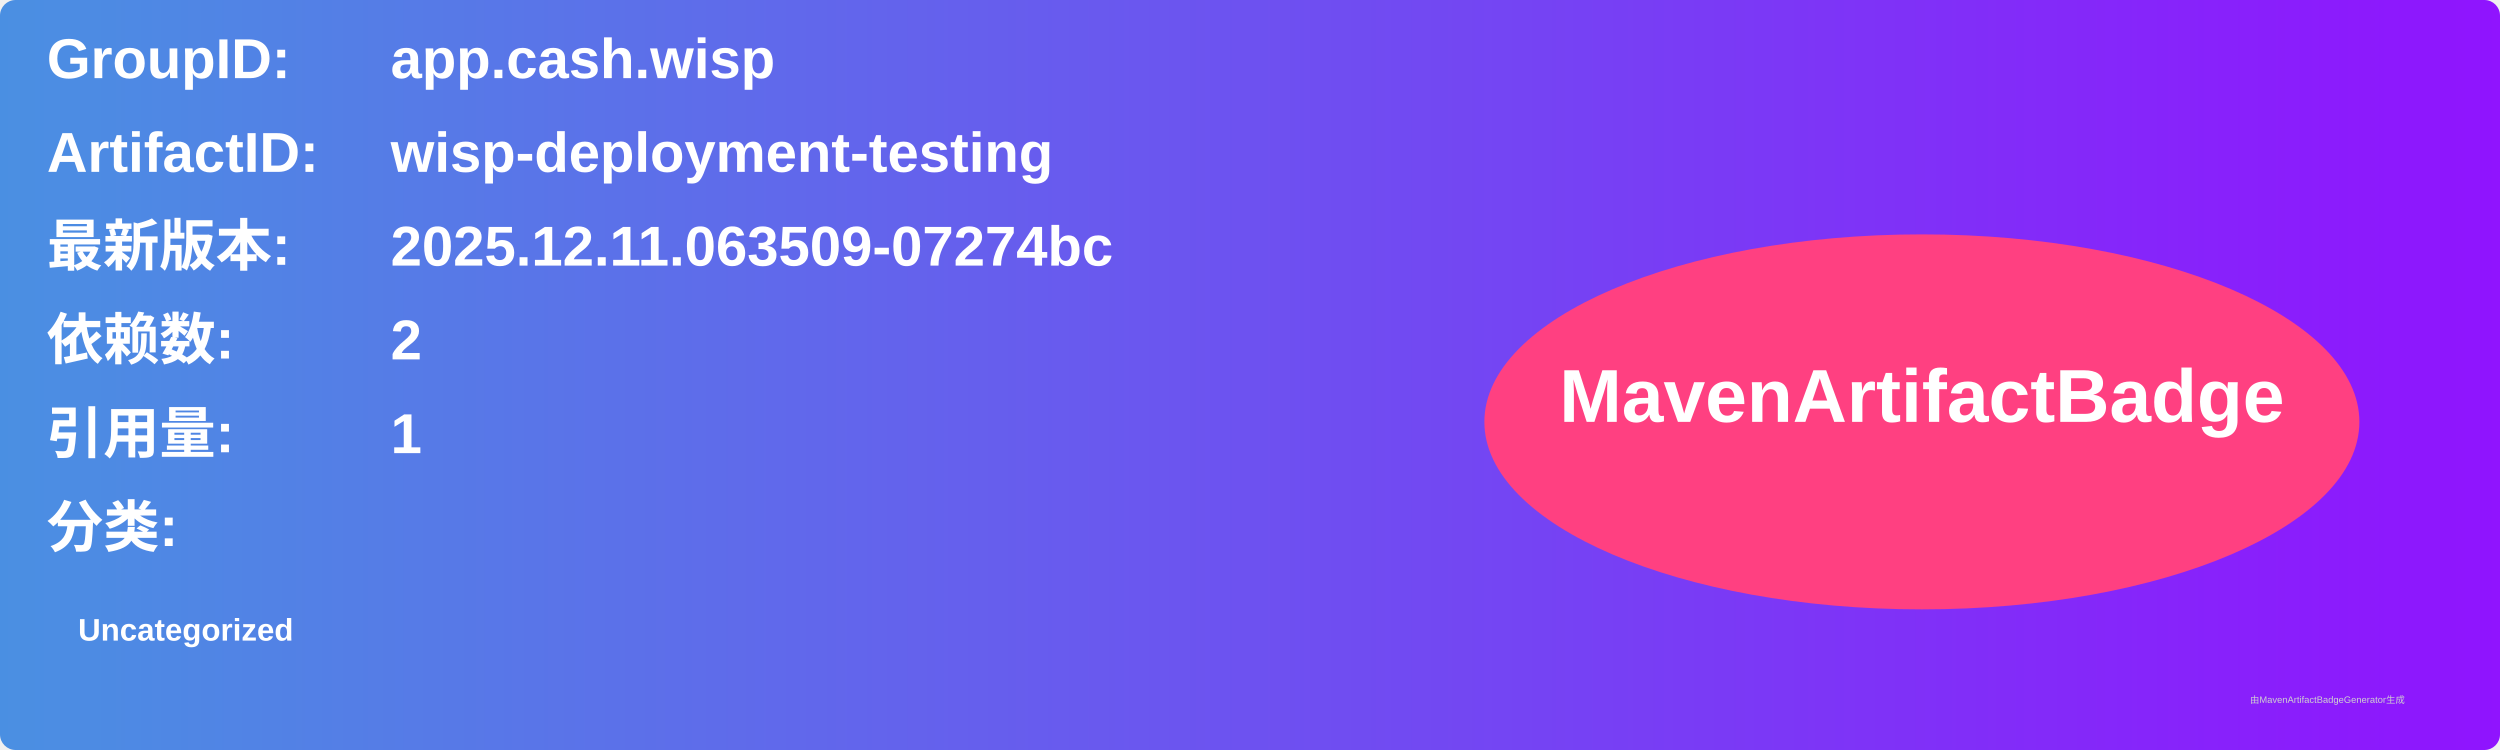
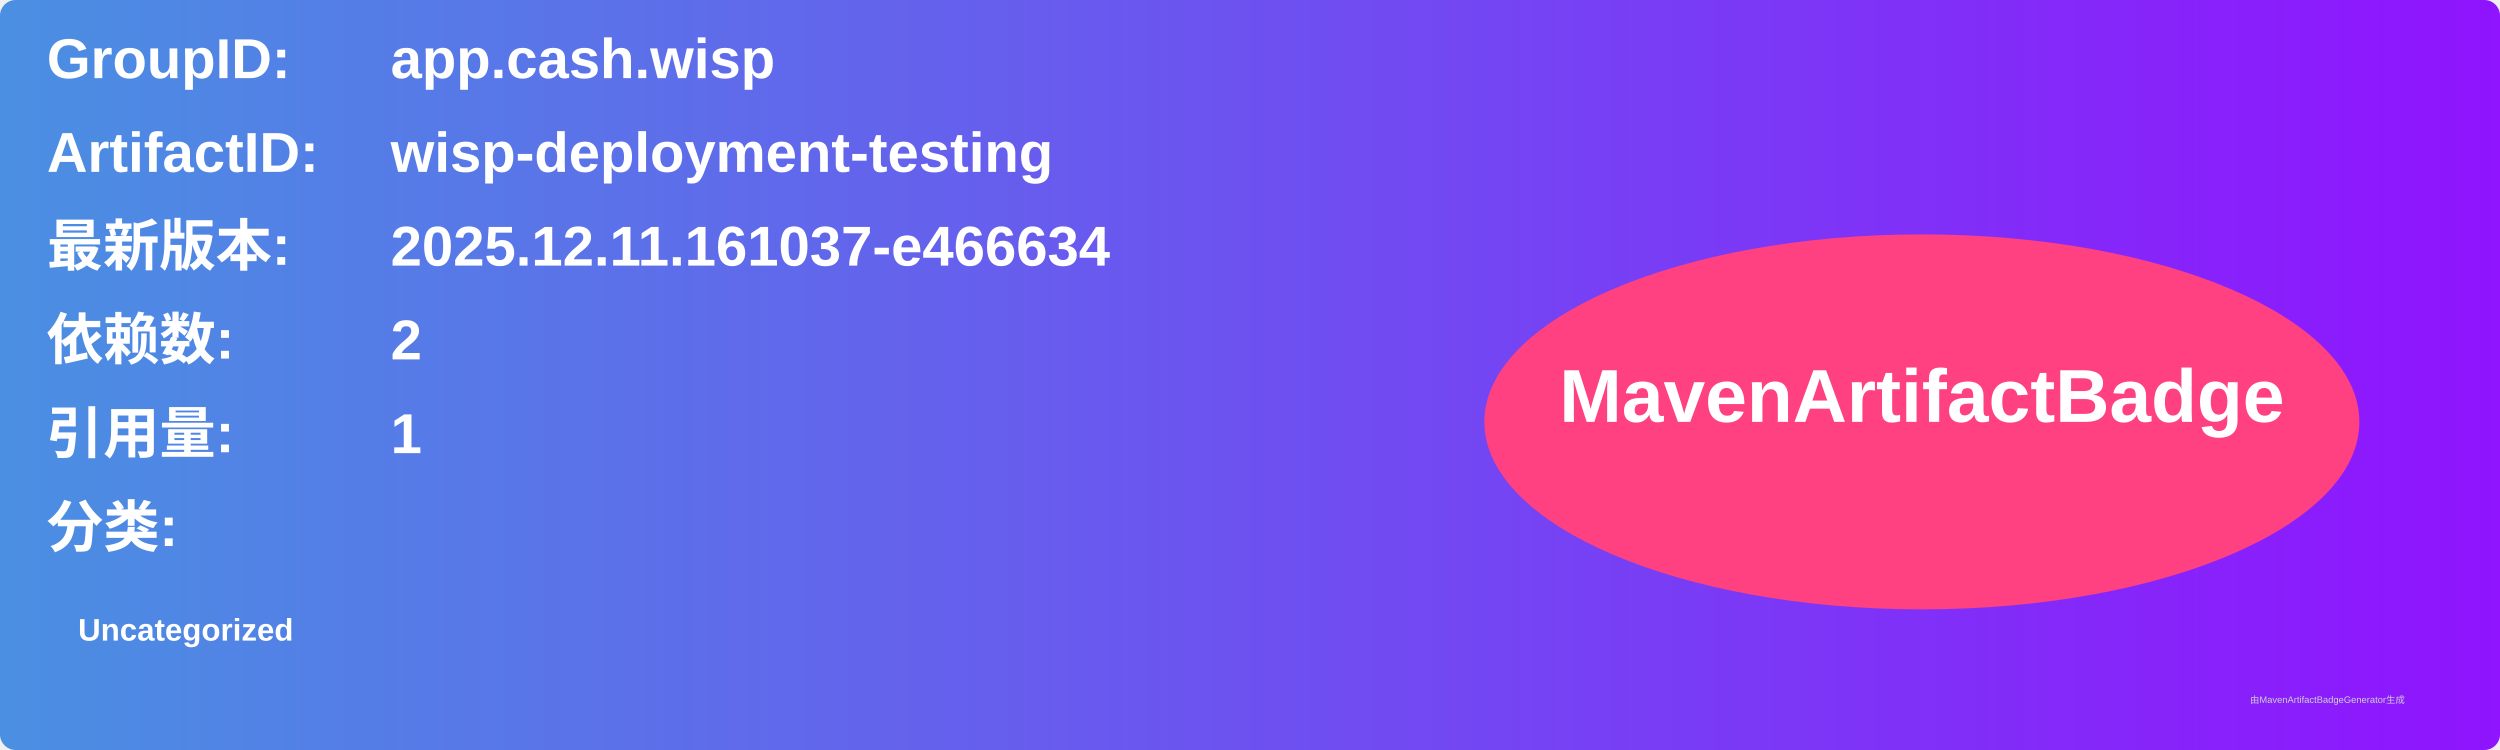
<svg xmlns="http://www.w3.org/2000/svg" width="800" height="240" viewBox="0 0 800 240">
  <linearGradient id="grad" x1="0%" y1="0%" x2="100%" y2="0%">
    <stop offset="0%" stop-color="#4a90e2" />
    <stop offset="100%" stop-color="#9013fe" />
  </linearGradient>
  <rect width="100%" height="100%" rx="5" ry="5" fill="url(#grad)" />
  <g transform="translate(15, 15)">
    <text x="0" y="10" font-family="Arial" font-size="18" fill="white" font-weight="bold" width="260">GroupID:</text>
    <text x="110" y="10" font-family="Arial" font-size="18" fill="white" font-weight="bold" width="460">app.cash.wisp</text>
    <text x="0" y="40" font-family="Arial" font-size="18" fill="white" font-weight="bold" width="260">ArtifactID:</text>
    <text x="110" y="40" font-family="Arial" font-size="18" fill="white" font-weight="bold" width="460">wisp-deployment-testing</text>
    <text x="0" y="70" font-family="Arial" font-size="18" fill="white" font-weight="bold">最新版本:</text>
    <text x="110" y="70" font-family="Arial" font-size="18" fill="white" font-weight="bold">
-       <tspan font-weight="bold">2025.12.11.063509-07274bc</tspan>
+       <tspan font-weight="bold">2025.12.11.161037-e466634</tspan>
    </text>
    <text x="0" y="100" font-family="Arial" font-size="18" fill="white" font-weight="bold">依赖数: </text>
    <text x="110" y="100" font-family="Arial" font-size="18" fill="white">
      <tspan font-weight="bold">2</tspan>
    </text>
    <text x="0" y="130" font-family="Arial" font-size="18" fill="white" font-weight="bold">引用量: </text>
    <text x="110" y="130" font-family="Arial" font-size="18" fill="white">
      <tspan font-weight="bold">1</tspan>
    </text>
    <text x="0" y="160" font-family="Arial" font-size="18" fill="white" font-weight="bold">分类:</text>
    <text x="10" y="190" font-family="Arial" font-size="10" fill="white">
      <tspan font-weight="bold">Uncategorized</tspan>
    </text>
    <ellipse cx="600" cy="120" rx="140" ry="60" fill="#ff4081" />
    <text x="600" y="120" text-anchor="middle" font-family="Arial" font-size="24" fill="white" font-weight="bold">MavenArtifactBadge</text>
  </g>
  <text x="720" y="225" font-family="Arial" font-size="3" fill="#d0d0d0">由MavenArtifactBadgeGenerator生成</text>
</svg>
